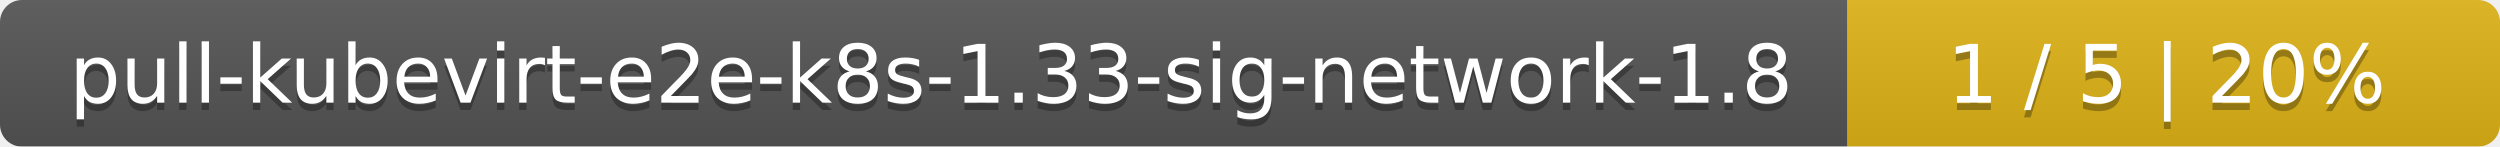
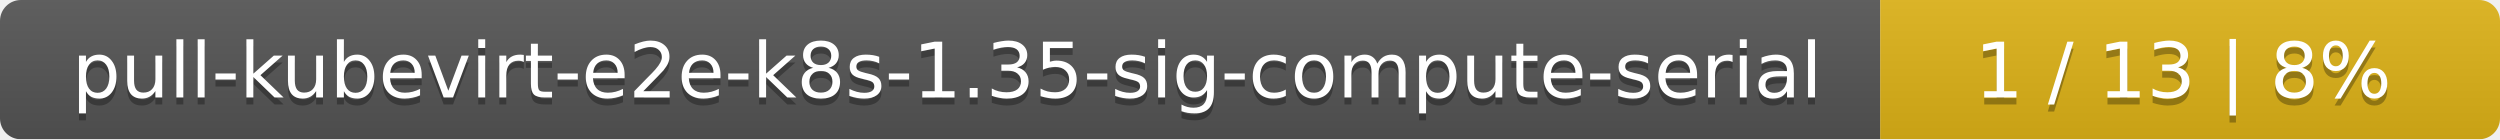
- <svg xmlns="http://www.w3.org/2000/svg" width="341" height="20">
+ <svg xmlns="http://www.w3.org/2000/svg" width="359" height="20">
  <linearGradient id="smooth" x2="0" y2="100%">
    <stop offset="0" stop-color="#bbb" stop-opacity=".1" />
    <stop offset="1" stop-opacity=".1" />
  </linearGradient>
  <mask id="round">
-     <rect width="341" height="20" rx="3" fill="#fff" />
+     <rect width="359" height="20" rx="3" fill="#fff" />
  </mask>
  <g mask="url(#round)">
-     <rect width="252" height="20" fill="#555" />
-     <rect x="252" width="89" height="20" fill="#dfb317" />
-     <rect width="341" height="20" fill="url(#smooth)" />
+     <rect width="270" height="20" fill="#555" />
+     <rect x="270" width="89" height="20" fill="#dfb317" />
+     <rect width="359" height="20" fill="url(#smooth)" />
  </g>
  <g fill="#fff" text-anchor="middle" font-family="DejaVu Sans,Verdana,Geneva,sans-serif" font-size="11">
-     <text x="127" y="15" fill="#010101" fill-opacity=".3">pull-kubevirt-e2e-k8s-1.33-sig-network-1.8</text>
-     <text x="127" y="14">pull-kubevirt-e2e-k8s-1.33-sig-network-1.8</text>
-     <text x="295.5" y="15" fill="#010101" fill-opacity=".3">1 / 5    |    20%</text>
-     <text x="295.5" y="14">1 / 5    |    20%</text>
+     <text x="136" y="15" fill="#010101" fill-opacity=".3">pull-kubevirt-e2e-k8s-1.35-sig-compute-serial</text>
+     <text x="136" y="14">pull-kubevirt-e2e-k8s-1.35-sig-compute-serial</text>
+     <text x="313.5" y="15" fill="#010101" fill-opacity=".3">1 / 13    |    8%</text>
+     <text x="313.5" y="14">1 / 13    |    8%</text>
  </g>
</svg>
